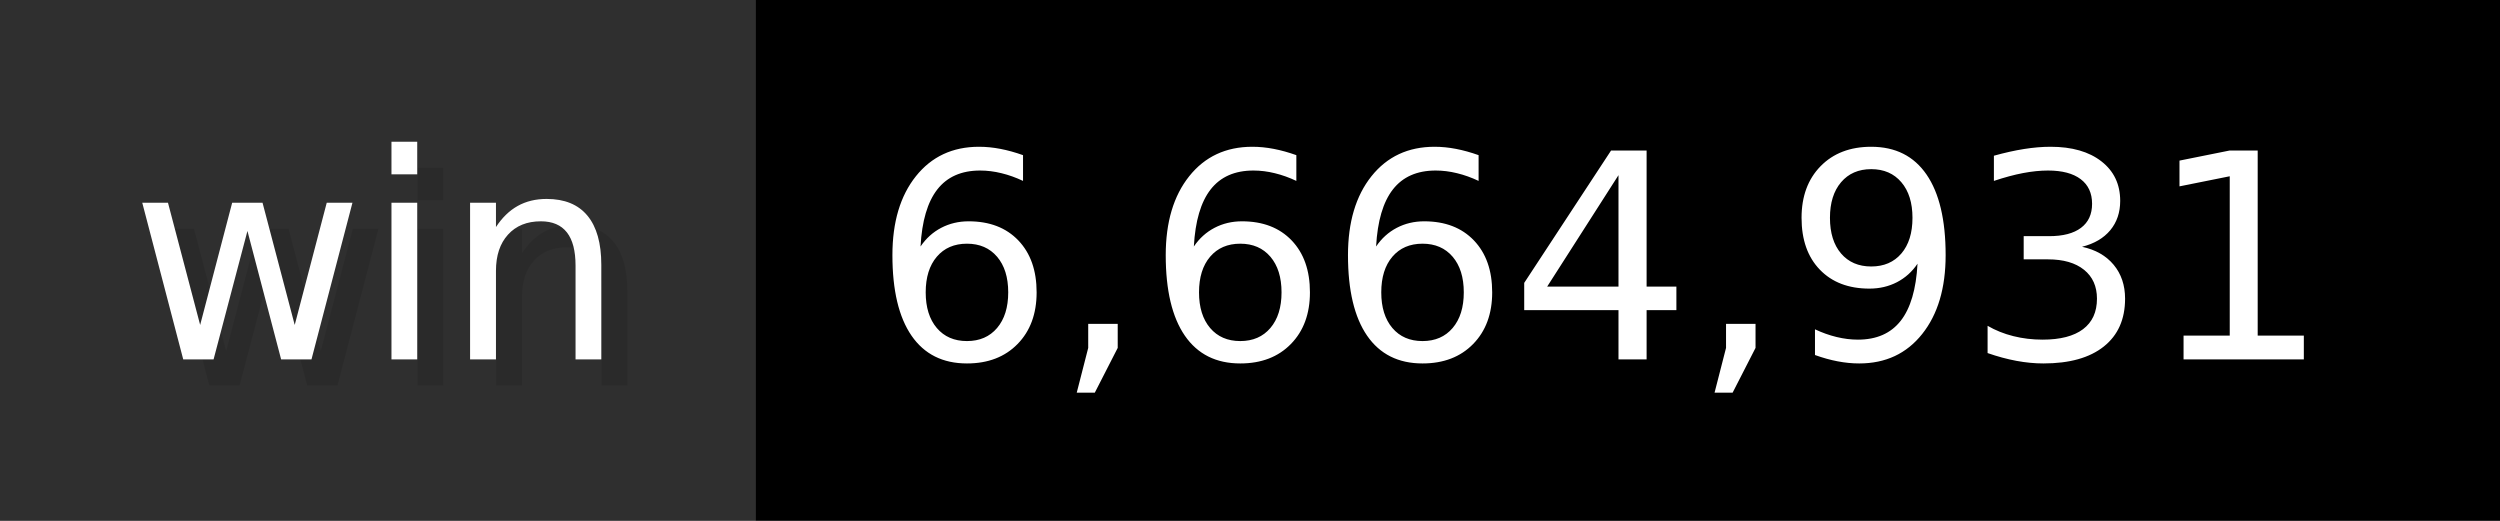
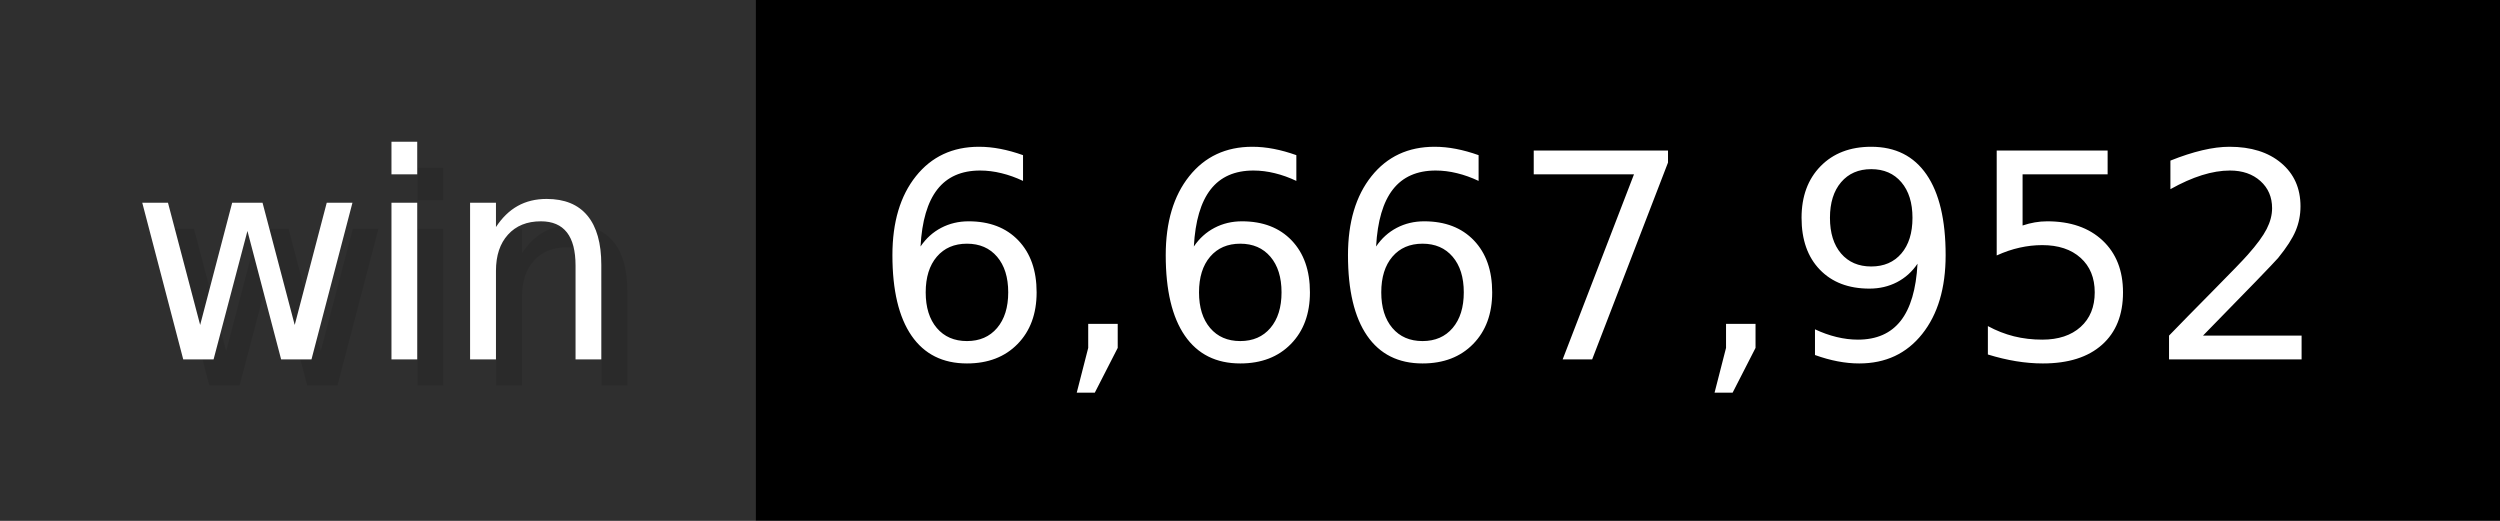
- <svg xmlns="http://www.w3.org/2000/svg" width="96" height="20" viewBox="0 0 960 200" role="img" aria-label="win: 6,664,931">
+ <svg xmlns="http://www.w3.org/2000/svg" width="96" height="20" viewBox="0 0 960 200" role="img" aria-label="win: 6,667,952">
  <g>
    <rect fill="#2F2F2F" width="290" height="200" />
    <rect fill="#" x="290" width="670" height="200" />
  </g>
  <g aria-hidden="true" fill="#fff" text-anchor="start" font-family="Verdana,DejaVu Sans,sans-serif" font-size="110">
    <text x="60" y="148" textLength="190" fill="#000" opacity="0.1">win</text>
    <text x="50" y="138" textLength="190">win</text>
-     <text x="345" y="148" textLength="570" fill="#000" opacity="0.1">6,664,931</text>
-     <text x="335" y="138" textLength="570">6,664,931</text>
+     <text x="345" y="148" textLength="570" fill="#000" opacity="0.1">6,667,952</text>
+     <text x="335" y="138" textLength="570">6,667,952</text>
  </g>
</svg>
